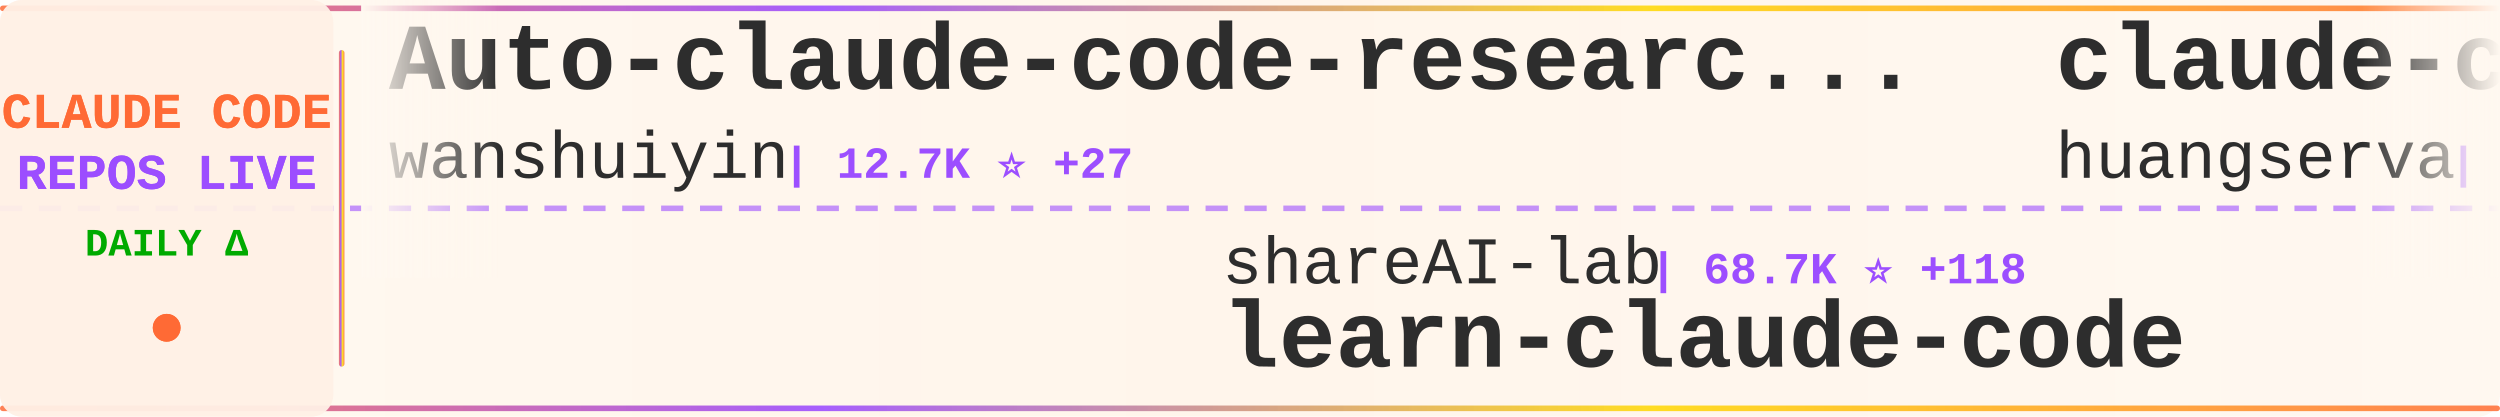
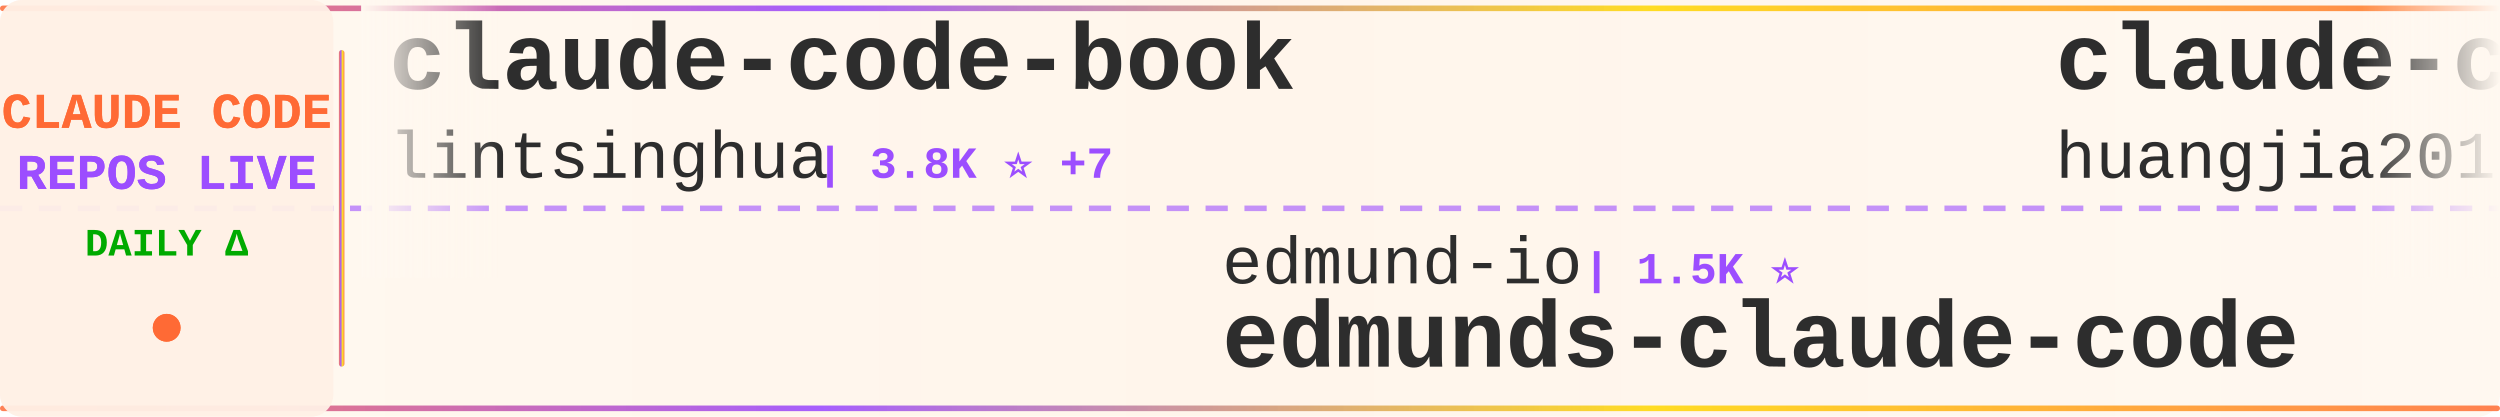
<svg xmlns="http://www.w3.org/2000/svg" width="900" height="150">
  <defs>
    <linearGradient id="tickerBg" x1="0%" y1="0%" x2="100%" y2="0%">
      <stop offset="0%" style="stop-color:#fff8f0;stop-opacity:0.98" />
      <stop offset="50%" style="stop-color:#fff5eb;stop-opacity:1" />
      <stop offset="100%" style="stop-color:#fff8f0;stop-opacity:0.98" />
    </linearGradient>
    <linearGradient id="borderGrad" x1="0%" y1="0%" x2="100%" y2="0%">
      <stop offset="0%" style="stop-color:#FF6B35;stop-opacity:0.85">
        <animate attributeName="stop-opacity" values="0.85;1;0.85" dur="2s" repeatCount="indefinite" />
      </stop>
      <stop offset="33%" style="stop-color:#9C4EFF;stop-opacity:0.9">
        <animate attributeName="stop-opacity" values="0.9;1;0.9" dur="2.2s" repeatCount="indefinite" />
      </stop>
      <stop offset="66%" style="stop-color:#FFD700;stop-opacity:0.85">
        <animate attributeName="stop-opacity" values="0.85;1;0.85" dur="1.8s" repeatCount="indefinite" />
      </stop>
      <stop offset="100%" style="stop-color:#FF6B35;stop-opacity:0.85">
        <animate attributeName="stop-opacity" values="0.85;1;0.85" dur="2s" repeatCount="indefinite" />
      </stop>
    </linearGradient>
    <filter id="textGlow">
      <feGaussianBlur stdDeviation="0.15" result="coloredBlur" />
      <feMerge>
        <feMergeNode in="coloredBlur" />
        <feMergeNode in="SourceGraphic" />
      </feMerge>
    </filter>
    <filter id="metricGlow">
      <feGaussianBlur stdDeviation="0.2" result="coloredBlur" />
      <feMerge>
        <feMergeNode in="coloredBlur" />
        <feMergeNode in="SourceGraphic" />
      </feMerge>
    </filter>
    <linearGradient id="leftFade" x1="0%" y1="0%" x2="100%" y2="0%">
      <stop offset="0%" style="stop-color:#fff8f0;stop-opacity:1" />
      <stop offset="100%" style="stop-color:#fff8f0;stop-opacity:0" />
    </linearGradient>
    <linearGradient id="rightFade" x1="0%" y1="0%" x2="100%" y2="0%">
      <stop offset="0%" style="stop-color:#fff8f0;stop-opacity:0" />
      <stop offset="100%" style="stop-color:#fff8f0;stop-opacity:1" />
    </linearGradient>
  </defs>
  <rect width="900" height="150" fill="url(#tickerBg)" rx="8" />
  <rect x="0" y="2" width="900" height="2" fill="url(#borderGrad)" rx="1" />
  <rect x="0" y="146" width="900" height="2" fill="url(#borderGrad)" rx="1" />
  <line x1="0" y1="75" x2="900" y2="75" stroke="#9C4EFF" stroke-width="2" stroke-dasharray="8 6" opacity="0.6" />
  <rect x="0" y="0" width="120" height="150" fill="#fff0e6" opacity="0.95" rx="8" />
  <text x="60" y="46" font-family="'Courier New', monospace" font-size="18" font-weight="bold" fill="#FF6B35" text-anchor="middle" filter="url(#textGlow)">
    CLAUDE CODE
  </text>
  <text x="60" y="68" font-family="'Courier New', monospace" font-size="18" font-weight="bold" fill="#9C4EFF" text-anchor="middle" filter="url(#textGlow)">
    REPOS LIVE
  </text>
  <text x="60" y="92" font-family="'Courier New', monospace" font-size="14" font-weight="bold" fill="#00aa00" text-anchor="middle">
    DAILY Δ
  </text>
  <circle cx="60" cy="118" r="5" fill="#FF6B35" filter="url(#metricGlow)">
    <animate attributeName="r" values="4;6;4" dur="1.5s" repeatCount="indefinite" />
    <animate attributeName="opacity" values="0.6;1;0.6" dur="1.5s" repeatCount="indefinite" />
  </circle>
  <rect x="122" y="18" width="2" height="114" fill="url(#borderGrad)" rx="1" />
  <clipPath id="tickerClip">
    <rect x="130" y="0" width="770" height="150" />
  </clipPath>
  <g clip-path="url(#tickerClip)">
    <g id="tickerItems">
      <animateTransform attributeName="transform" attributeType="XML" type="translate" from="0 0" to="-3000 0" dur="54s" repeatCount="indefinite" />
      <g transform="translate(0, 0)">
-         <text x="140" y="32" font-family="'Courier New', monospace" font-size="34" font-weight="bold" fill="#2d2d2d">Auto-claude-code-researc...</text>
-         <text x="140" y="64" font-family="'Courier New', monospace" font-size="24" font-weight="normal" fill="#2d2d2d" opacity="1.0">wanshuiyin</text>
-         <text x="282" y="64" font-family="'Courier New', monospace" font-size="16" font-weight="bold" fill="#9C4EFF"> | 12.7K ⭐ +27</text>
+         <text x="140" y="32" font-family="'Courier New', monospace" font-size="34" font-weight="bold" fill="#2d2d2d">claude-code-book</text>
+         <text x="140" y="64" font-family="'Courier New', monospace" font-size="24" font-weight="normal" fill="#2d2d2d" opacity="1.0">lintsinghua</text>
+         <text x="294" y="64" font-family="'Courier New', monospace" font-size="16" font-weight="bold" fill="#9C4EFF"> | 3.8K ⭐ +7</text>
      </g>
      <g transform="translate(300, 0)">
-         <text x="140" y="102" font-family="'Courier New', monospace" font-size="24" font-weight="normal" fill="#2d2d2d" opacity="1.0">shareAI-lab</text>
-         <text x="294" y="102" font-family="'Courier New', monospace" font-size="16" font-weight="bold" fill="#9C4EFF"> | 68.7K ⭐ +118</text>
-         <text x="140" y="132" font-family="'Courier New', monospace" font-size="34" font-weight="bold" fill="#2d2d2d">learn-claude-code</text>
+         <text x="140" y="102" font-family="'Courier New', monospace" font-size="24" font-weight="normal" fill="#2d2d2d" opacity="1.0">edmund-io</text>
+         <text x="270" y="102" font-family="'Courier New', monospace" font-size="16" font-weight="bold" fill="#9C4EFF"> | 1.5K ⭐</text>
+         <text x="140" y="132" font-family="'Courier New', monospace" font-size="34" font-weight="bold" fill="#2d2d2d">edmunds-claude-code</text>
      </g>
      <g transform="translate(600, 0)">
-         <text x="140" y="32" font-family="'Courier New', monospace" font-size="34" font-weight="bold" fill="#2d2d2d">claude-code-cli</text>
-         <text x="140" y="64" font-family="'Courier New', monospace" font-size="24" font-weight="normal" fill="#2d2d2d" opacity="1.0">huangserva</text>
-         <text x="282" y="64" font-family="'Courier New', monospace" font-size="16" font-weight="bold" fill="#9C4EFF"> | 612 ⭐ +1</text>
+         <text x="140" y="32" font-family="'Courier New', monospace" font-size="34" font-weight="bold" fill="#2d2d2d">claude-code-engineering</text>
+         <text x="140" y="64" font-family="'Courier New', monospace" font-size="24" font-weight="normal" fill="#2d2d2d" opacity="1.0">huangjia2019</text>
+         <text x="306" y="64" font-family="'Courier New', monospace" font-size="16" font-weight="bold" fill="#9C4EFF"> | 892 ⭐ +2</text>
      </g>
      <g transform="translate(900, 0)">
-         <text x="140" y="102" font-family="'Courier New', monospace" font-size="24" font-weight="normal" fill="#2d2d2d" opacity="1.0">ChrisWiles</text>
-         <text x="282" y="102" font-family="'Courier New', monospace" font-size="16" font-weight="bold" fill="#9C4EFF"> | 6.0K ⭐</text>
-         <text x="140" y="132" font-family="'Courier New', monospace" font-size="34" font-weight="bold" fill="#2d2d2d">claude-code-showcase</text>
+         <text x="140" y="102" font-family="'Courier New', monospace" font-size="24" font-weight="normal" fill="#2d2d2d" opacity="1.0">ghuntley</text>
+         <text x="258" y="102" font-family="'Courier New', monospace" font-size="16" font-weight="bold" fill="#9C4EFF"> | 986 ⭐</text>
+         <text x="140" y="132" font-family="'Courier New', monospace" font-size="34" font-weight="bold" fill="#2d2d2d">claude-code-source-code-...</text>
      </g>
      <g transform="translate(1200, 0)">
-         <text x="140" y="32" font-family="'Courier New', monospace" font-size="34" font-weight="bold" fill="#2d2d2d">claude-code-spec-workflo...</text>
-         <text x="140" y="64" font-family="'Courier New', monospace" font-size="24" font-weight="normal" fill="#2d2d2d" opacity="1.0">Pimzino</text>
-         <text x="246" y="64" font-family="'Courier New', monospace" font-size="16" font-weight="bold" fill="#9C4EFF"> | 3.8K ⭐ +1</text>
+         <text x="140" y="32" font-family="'Courier New', monospace" font-size="34" font-weight="bold" fill="#2d2d2d">claude-code</text>
+         <text x="140" y="64" font-family="'Courier New', monospace" font-size="24" font-weight="normal" fill="#2d2d2d" opacity="1.0">claude-code-best</text>
+         <text x="354" y="64" font-family="'Courier New', monospace" font-size="16" font-weight="bold" fill="#9C4EFF"> | 20.5K ⭐ +35</text>
      </g>
      <g transform="translate(1500, 0)">
-         <text x="140" y="102" font-family="'Courier New', monospace" font-size="24" font-weight="normal" fill="#2d2d2d" opacity="1.0">Windy3f3f3f3f</text>
-         <text x="318" y="102" font-family="'Courier New', monospace" font-size="16" font-weight="bold" fill="#9C4EFF"> | 1.5K ⭐ +1</text>
-         <text x="140" y="132" font-family="'Courier New', monospace" font-size="34" font-weight="bold" fill="#2d2d2d">claude-code-from-scratch</text>
+         <text x="140" y="102" font-family="'Courier New', monospace" font-size="24" font-weight="normal" fill="#2d2d2d" opacity="1.0">chauncygu</text>
+         <text x="270" y="102" font-family="'Courier New', monospace" font-size="16" font-weight="bold" fill="#9C4EFF"> | 2.7K ⭐ +2</text>
+         <text x="140" y="132" font-family="'Courier New', monospace" font-size="34" font-weight="bold" fill="#2d2d2d">collection-claude-code-s...</text>
      </g>
      <g transform="translate(1800, 0)">
-         <text x="140" y="32" font-family="'Courier New', monospace" font-size="34" font-weight="bold" fill="#2d2d2d">claude-code</text>
-         <text x="140" y="64" font-family="'Courier New', monospace" font-size="24" font-weight="normal" fill="#2d2d2d" opacity="1.0">codeaashu</text>
-         <text x="270" y="64" font-family="'Courier New', monospace" font-size="16" font-weight="bold" fill="#9C4EFF"> | 3.0K ⭐ +12</text>
+         <text x="140" y="32" font-family="'Courier New', monospace" font-size="34" font-weight="bold" fill="#2d2d2d">claude-code-guide</text>
+         <text x="140" y="64" font-family="'Courier New', monospace" font-size="24" font-weight="normal" fill="#2d2d2d" opacity="1.0">Cranot</text>
+         <text x="234" y="64" font-family="'Courier New', monospace" font-size="16" font-weight="bold" fill="#9C4EFF"> | 2.8K ⭐ +7</text>
      </g>
      <g transform="translate(2100, 0)">
-         <text x="140" y="102" font-family="'Courier New', monospace" font-size="24" font-weight="normal" fill="#2d2d2d" opacity="1.0">lowcortisolprogrammer</text>
-         <text x="414" y="102" font-family="'Courier New', monospace" font-size="16" font-weight="bold" fill="#9C4EFF"> | 171 ⭐</text>
-         <text x="140" y="132" font-family="'Courier New', monospace" font-size="34" font-weight="bold" fill="#2d2d2d">claude-code</text>
+         <text x="140" y="102" font-family="'Courier New', monospace" font-size="24" font-weight="normal" fill="#2d2d2d" opacity="1.0">disler</text>
+         <text x="234" y="102" font-family="'Courier New', monospace" font-size="16" font-weight="bold" fill="#9C4EFF"> | 3.8K ⭐ +5</text>
+         <text x="140" y="132" font-family="'Courier New', monospace" font-size="34" font-weight="bold" fill="#2d2d2d">claude-code-hooks-master...</text>
      </g>
      <g transform="translate(2400, 0)">
-         <text x="140" y="32" font-family="'Courier New', monospace" font-size="34" font-weight="bold" fill="#2d2d2d">claude-code</text>
-         <text x="140" y="64" font-family="'Courier New', monospace" font-size="24" font-weight="normal" fill="#2d2d2d" opacity="1.0">anthropics</text>
-         <text x="282" y="64" font-family="'Courier New', monospace" font-size="16" font-weight="bold" fill="#9C4EFF"> | 134.7K ⭐ +149</text>
+         <text x="140" y="32" font-family="'Courier New', monospace" font-size="34" font-weight="bold" fill="#2d2d2d">claude-code-from-scratch</text>
+         <text x="140" y="64" font-family="'Courier New', monospace" font-size="24" font-weight="normal" fill="#2d2d2d" opacity="1.0">Windy3f3f3f3f</text>
+         <text x="318" y="64" font-family="'Courier New', monospace" font-size="16" font-weight="bold" fill="#9C4EFF"> | 1.5K ⭐ +4</text>
      </g>
      <g transform="translate(2700, 0)">
-         <text x="140" y="102" font-family="'Courier New', monospace" font-size="24" font-weight="normal" fill="#2d2d2d" opacity="1.0">KPR111</text>
-         <text x="234" y="102" font-family="'Courier New', monospace" font-size="16" font-weight="bold" fill="#9C4EFF"> | 18 ⭐</text>
-         <text x="140" y="132" font-family="'Courier New', monospace" font-size="34" font-weight="bold" fill="#2d2d2d">Claude-Code</text>
+         <text x="140" y="102" font-family="'Courier New', monospace" font-size="24" font-weight="normal" fill="#2d2d2d" opacity="1.0">disler</text>
+         <text x="234" y="102" font-family="'Courier New', monospace" font-size="16" font-weight="bold" fill="#9C4EFF"> | 1.4K ⭐ +4</text>
+         <text x="140" y="132" font-family="'Courier New', monospace" font-size="34" font-weight="bold" fill="#2d2d2d">pi-vs-claude-code</text>
      </g>
      <g transform="translate(3000, 0)">
-         <text x="140" y="32" font-family="'Courier New', monospace" font-size="34" font-weight="bold" fill="#2d2d2d">Auto-claude-code-researc...</text>
-         <text x="140" y="64" font-family="'Courier New', monospace" font-size="24" font-weight="normal" fill="#2d2d2d" opacity="1.0">wanshuiyin</text>
-         <text x="282" y="64" font-family="'Courier New', monospace" font-size="16" font-weight="bold" fill="#9C4EFF"> | 12.7K ⭐ +27</text>
+         <text x="140" y="32" font-family="'Courier New', monospace" font-size="34" font-weight="bold" fill="#2d2d2d">claude-code-book</text>
+         <text x="140" y="64" font-family="'Courier New', monospace" font-size="24" font-weight="normal" fill="#2d2d2d" opacity="1.0">lintsinghua</text>
+         <text x="294" y="64" font-family="'Courier New', monospace" font-size="16" font-weight="bold" fill="#9C4EFF"> | 3.8K ⭐ +7</text>
      </g>
      <g transform="translate(3300, 0)">
-         <text x="140" y="102" font-family="'Courier New', monospace" font-size="24" font-weight="normal" fill="#2d2d2d" opacity="1.0">shareAI-lab</text>
-         <text x="294" y="102" font-family="'Courier New', monospace" font-size="16" font-weight="bold" fill="#9C4EFF"> | 68.7K ⭐ +118</text>
-         <text x="140" y="132" font-family="'Courier New', monospace" font-size="34" font-weight="bold" fill="#2d2d2d">learn-claude-code</text>
+         <text x="140" y="102" font-family="'Courier New', monospace" font-size="24" font-weight="normal" fill="#2d2d2d" opacity="1.0">edmund-io</text>
+         <text x="270" y="102" font-family="'Courier New', monospace" font-size="16" font-weight="bold" fill="#9C4EFF"> | 1.5K ⭐</text>
+         <text x="140" y="132" font-family="'Courier New', monospace" font-size="34" font-weight="bold" fill="#2d2d2d">edmunds-claude-code</text>
      </g>
      <g transform="translate(3600, 0)">
-         <text x="140" y="32" font-family="'Courier New', monospace" font-size="34" font-weight="bold" fill="#2d2d2d">claude-code-cli</text>
-         <text x="140" y="64" font-family="'Courier New', monospace" font-size="24" font-weight="normal" fill="#2d2d2d" opacity="1.0">huangserva</text>
-         <text x="282" y="64" font-family="'Courier New', monospace" font-size="16" font-weight="bold" fill="#9C4EFF"> | 612 ⭐ +1</text>
+         <text x="140" y="32" font-family="'Courier New', monospace" font-size="34" font-weight="bold" fill="#2d2d2d">claude-code-engineering</text>
+         <text x="140" y="64" font-family="'Courier New', monospace" font-size="24" font-weight="normal" fill="#2d2d2d" opacity="1.0">huangjia2019</text>
+         <text x="306" y="64" font-family="'Courier New', monospace" font-size="16" font-weight="bold" fill="#9C4EFF"> | 892 ⭐ +2</text>
      </g>
      <g transform="translate(3900, 0)">
-         <text x="140" y="102" font-family="'Courier New', monospace" font-size="24" font-weight="normal" fill="#2d2d2d" opacity="1.0">ChrisWiles</text>
-         <text x="282" y="102" font-family="'Courier New', monospace" font-size="16" font-weight="bold" fill="#9C4EFF"> | 6.0K ⭐</text>
-         <text x="140" y="132" font-family="'Courier New', monospace" font-size="34" font-weight="bold" fill="#2d2d2d">claude-code-showcase</text>
+         <text x="140" y="102" font-family="'Courier New', monospace" font-size="24" font-weight="normal" fill="#2d2d2d" opacity="1.0">ghuntley</text>
+         <text x="258" y="102" font-family="'Courier New', monospace" font-size="16" font-weight="bold" fill="#9C4EFF"> | 986 ⭐</text>
+         <text x="140" y="132" font-family="'Courier New', monospace" font-size="34" font-weight="bold" fill="#2d2d2d">claude-code-source-code-...</text>
      </g>
    </g>
  </g>
  <rect x="130" y="0" width="50" height="100" fill="url(#leftFade)" />
  <rect x="850" y="0" width="50" height="100" fill="url(#rightFade)" />
</svg>
